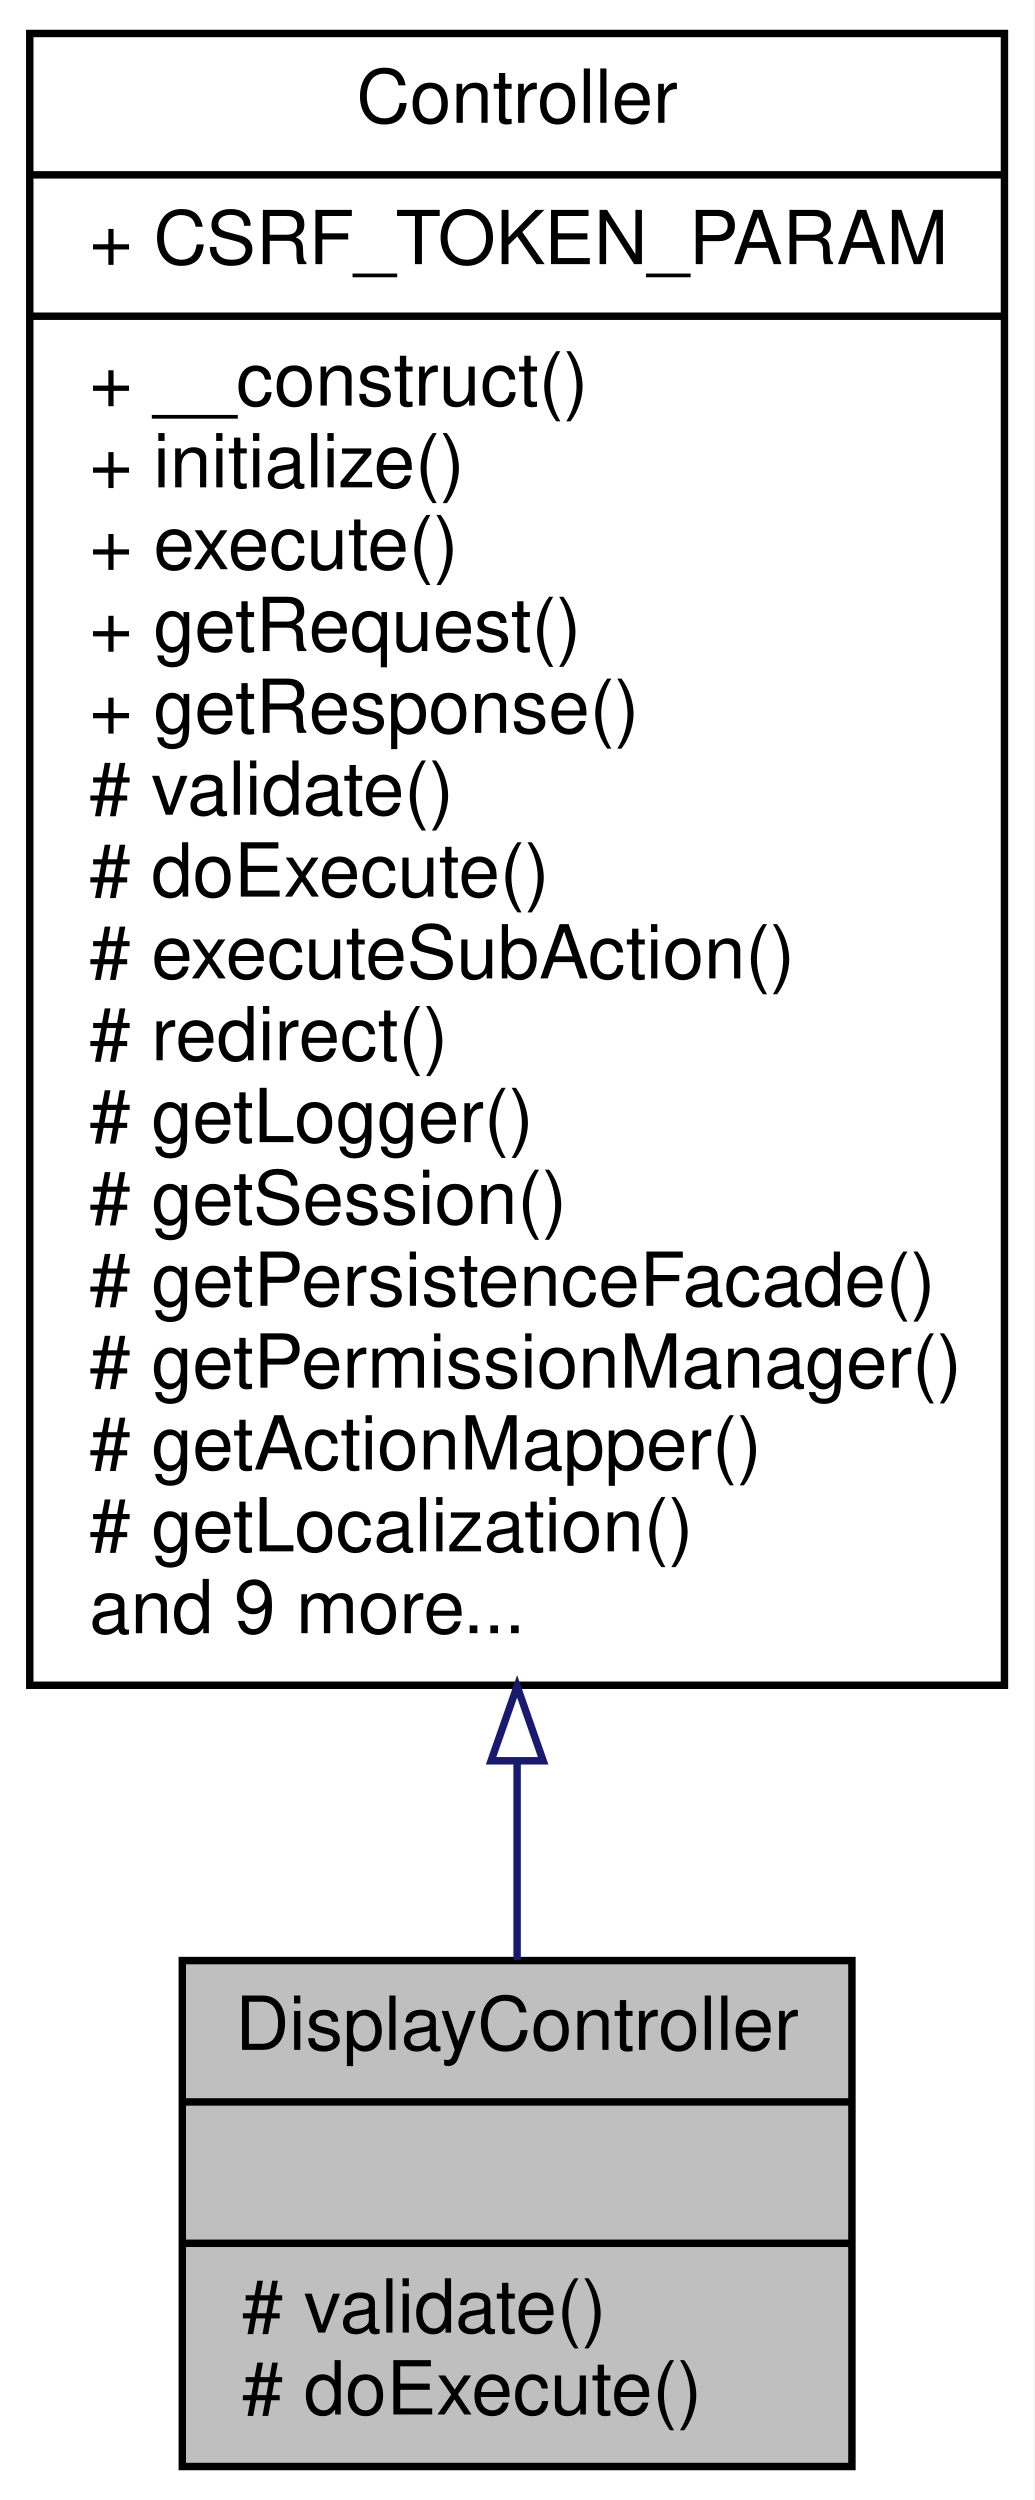
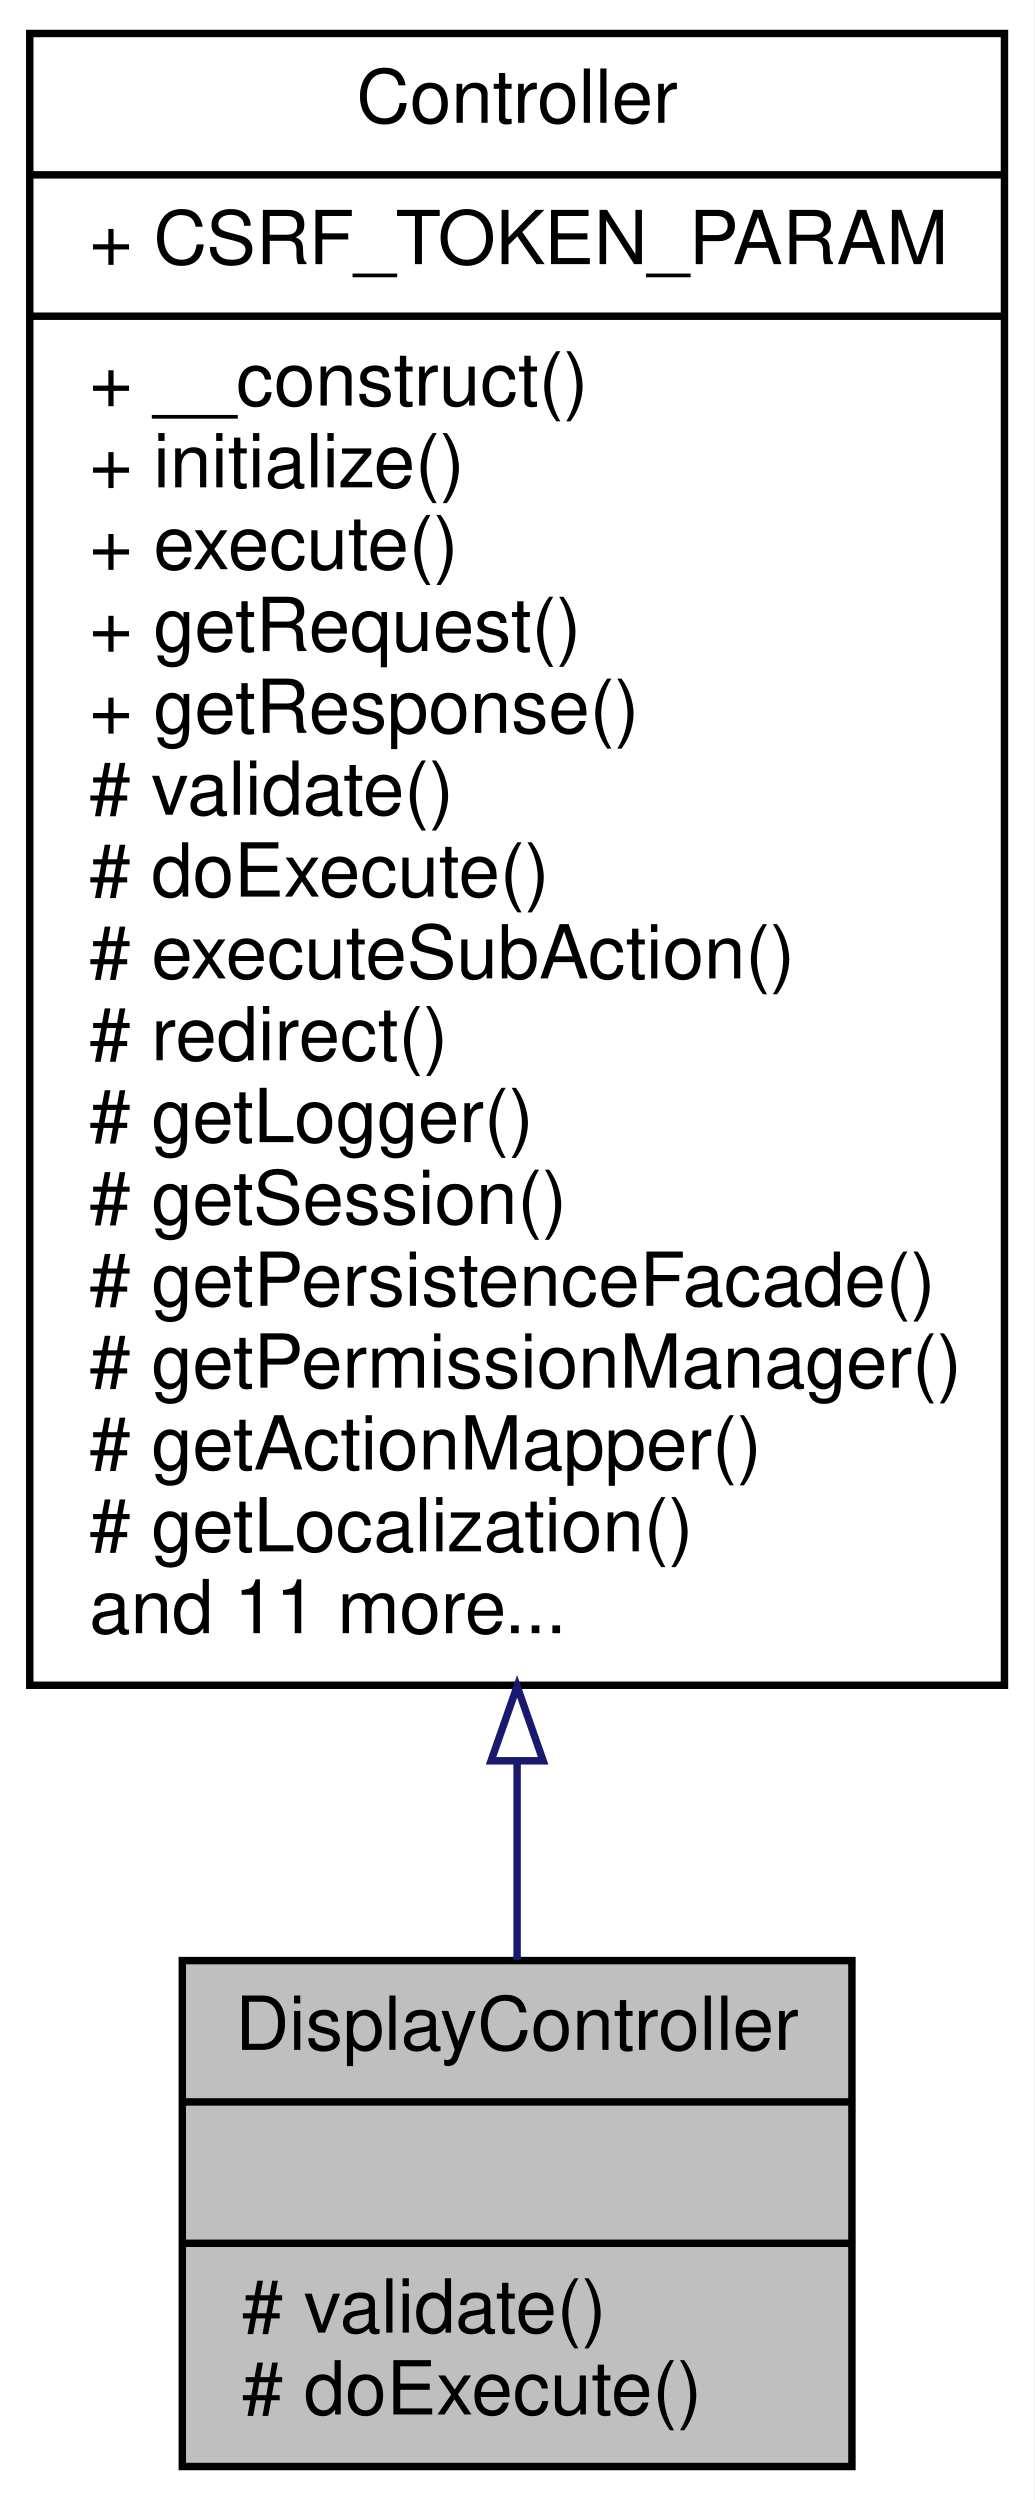
<svg xmlns="http://www.w3.org/2000/svg" xmlns:xlink="http://www.w3.org/1999/xlink" width="139pt" height="336pt" viewBox="0.00 0.00 139.00 336.00">
  <g id="graph0" class="graph" transform="scale(1 1) rotate(0) translate(4 332)">
    <polygon fill="white" stroke="none" points="-4,4 -4,-332 135,-332 135,4 -4,4" />
    <g id="node1" class="node">
      <polygon fill="#bfbfbf" stroke="black" points="20.5,-0.5 20.5,-68.5 110.5,-68.5 110.5,-0.5 20.5,-0.5" />
      <text text-anchor="middle" x="65.5" y="-56.5" font-family="Helvetica,sans-Serif" font-size="10.00">DisplayController</text>
      <polyline fill="none" stroke="black" points="20.5,-49.5 110.5,-49.5 " />
      <text text-anchor="middle" x="65.5" y="-37.5" font-family="Helvetica,sans-Serif" font-size="10.00"> </text>
      <polyline fill="none" stroke="black" points="20.5,-30.5 110.5,-30.5 " />
      <text text-anchor="start" x="28.5" y="-18.5" font-family="Helvetica,sans-Serif" font-size="10.00"># validate()</text>
      <text text-anchor="start" x="28.5" y="-7.5" font-family="Helvetica,sans-Serif" font-size="10.00"># doExecute()</text>
    </g>
    <g id="node2" class="node">
      <g id="a_node2">
        <a xlink:href="classwcmf_1_1lib_1_1presentation_1_1_controller.html" target="_top" xlink:title="Controller is the base class of all controllers. ">
          <polygon fill="white" stroke="black" points="0,-105.5 0,-327.5 131,-327.5 131,-105.5 0,-105.5" />
          <text text-anchor="middle" x="65.5" y="-315.5" font-family="Helvetica,sans-Serif" font-size="10.00">Controller</text>
          <polyline fill="none" stroke="black" points="0,-308.5 131,-308.5 " />
          <text text-anchor="start" x="8" y="-296.5" font-family="Helvetica,sans-Serif" font-size="10.00">+ CSRF_TOKEN_PARAM</text>
          <polyline fill="none" stroke="black" points="0,-289.5 131,-289.5 " />
          <text text-anchor="start" x="8" y="-277.5" font-family="Helvetica,sans-Serif" font-size="10.00">+ __construct()</text>
          <text text-anchor="start" x="8" y="-266.5" font-family="Helvetica,sans-Serif" font-size="10.00">+ initialize()</text>
          <text text-anchor="start" x="8" y="-255.5" font-family="Helvetica,sans-Serif" font-size="10.00">+ execute()</text>
          <text text-anchor="start" x="8" y="-244.5" font-family="Helvetica,sans-Serif" font-size="10.00">+ getRequest()</text>
          <text text-anchor="start" x="8" y="-233.5" font-family="Helvetica,sans-Serif" font-size="10.00">+ getResponse()</text>
          <text text-anchor="start" x="8" y="-222.5" font-family="Helvetica,sans-Serif" font-size="10.00"># validate()</text>
          <text text-anchor="start" x="8" y="-211.5" font-family="Helvetica,sans-Serif" font-size="10.00"># doExecute()</text>
          <text text-anchor="start" x="8" y="-200.5" font-family="Helvetica,sans-Serif" font-size="10.00"># executeSubAction()</text>
          <text text-anchor="start" x="8" y="-189.5" font-family="Helvetica,sans-Serif" font-size="10.00"># redirect()</text>
          <text text-anchor="start" x="8" y="-178.5" font-family="Helvetica,sans-Serif" font-size="10.00"># getLogger()</text>
          <text text-anchor="start" x="8" y="-167.5" font-family="Helvetica,sans-Serif" font-size="10.00"># getSession()</text>
          <text text-anchor="start" x="8" y="-156.5" font-family="Helvetica,sans-Serif" font-size="10.00"># getPersistenceFacade()</text>
          <text text-anchor="start" x="8" y="-145.5" font-family="Helvetica,sans-Serif" font-size="10.00"># getPermissionManager()</text>
          <text text-anchor="start" x="8" y="-134.5" font-family="Helvetica,sans-Serif" font-size="10.00"># getActionMapper()</text>
          <text text-anchor="start" x="8" y="-123.5" font-family="Helvetica,sans-Serif" font-size="10.00"># getLocalization()</text>
-           <text text-anchor="start" x="8" y="-112.5" font-family="Helvetica,sans-Serif" font-size="10.00">and 9 more...</text>
+           <text text-anchor="start" x="8" y="-112.5" font-family="Helvetica,sans-Serif" font-size="10.00">and 11 more...</text>
        </a>
      </g>
    </g>
    <g id="edge1" class="edge">
      <path fill="none" stroke="midnightblue" d="M65.5,-95.221C65.5,-85.66 65.5,-76.615 65.5,-68.593" />
      <polygon fill="none" stroke="midnightblue" points="62,-95.35 65.5,-105.35 69,-95.35 62,-95.35" />
    </g>
  </g>
</svg>
